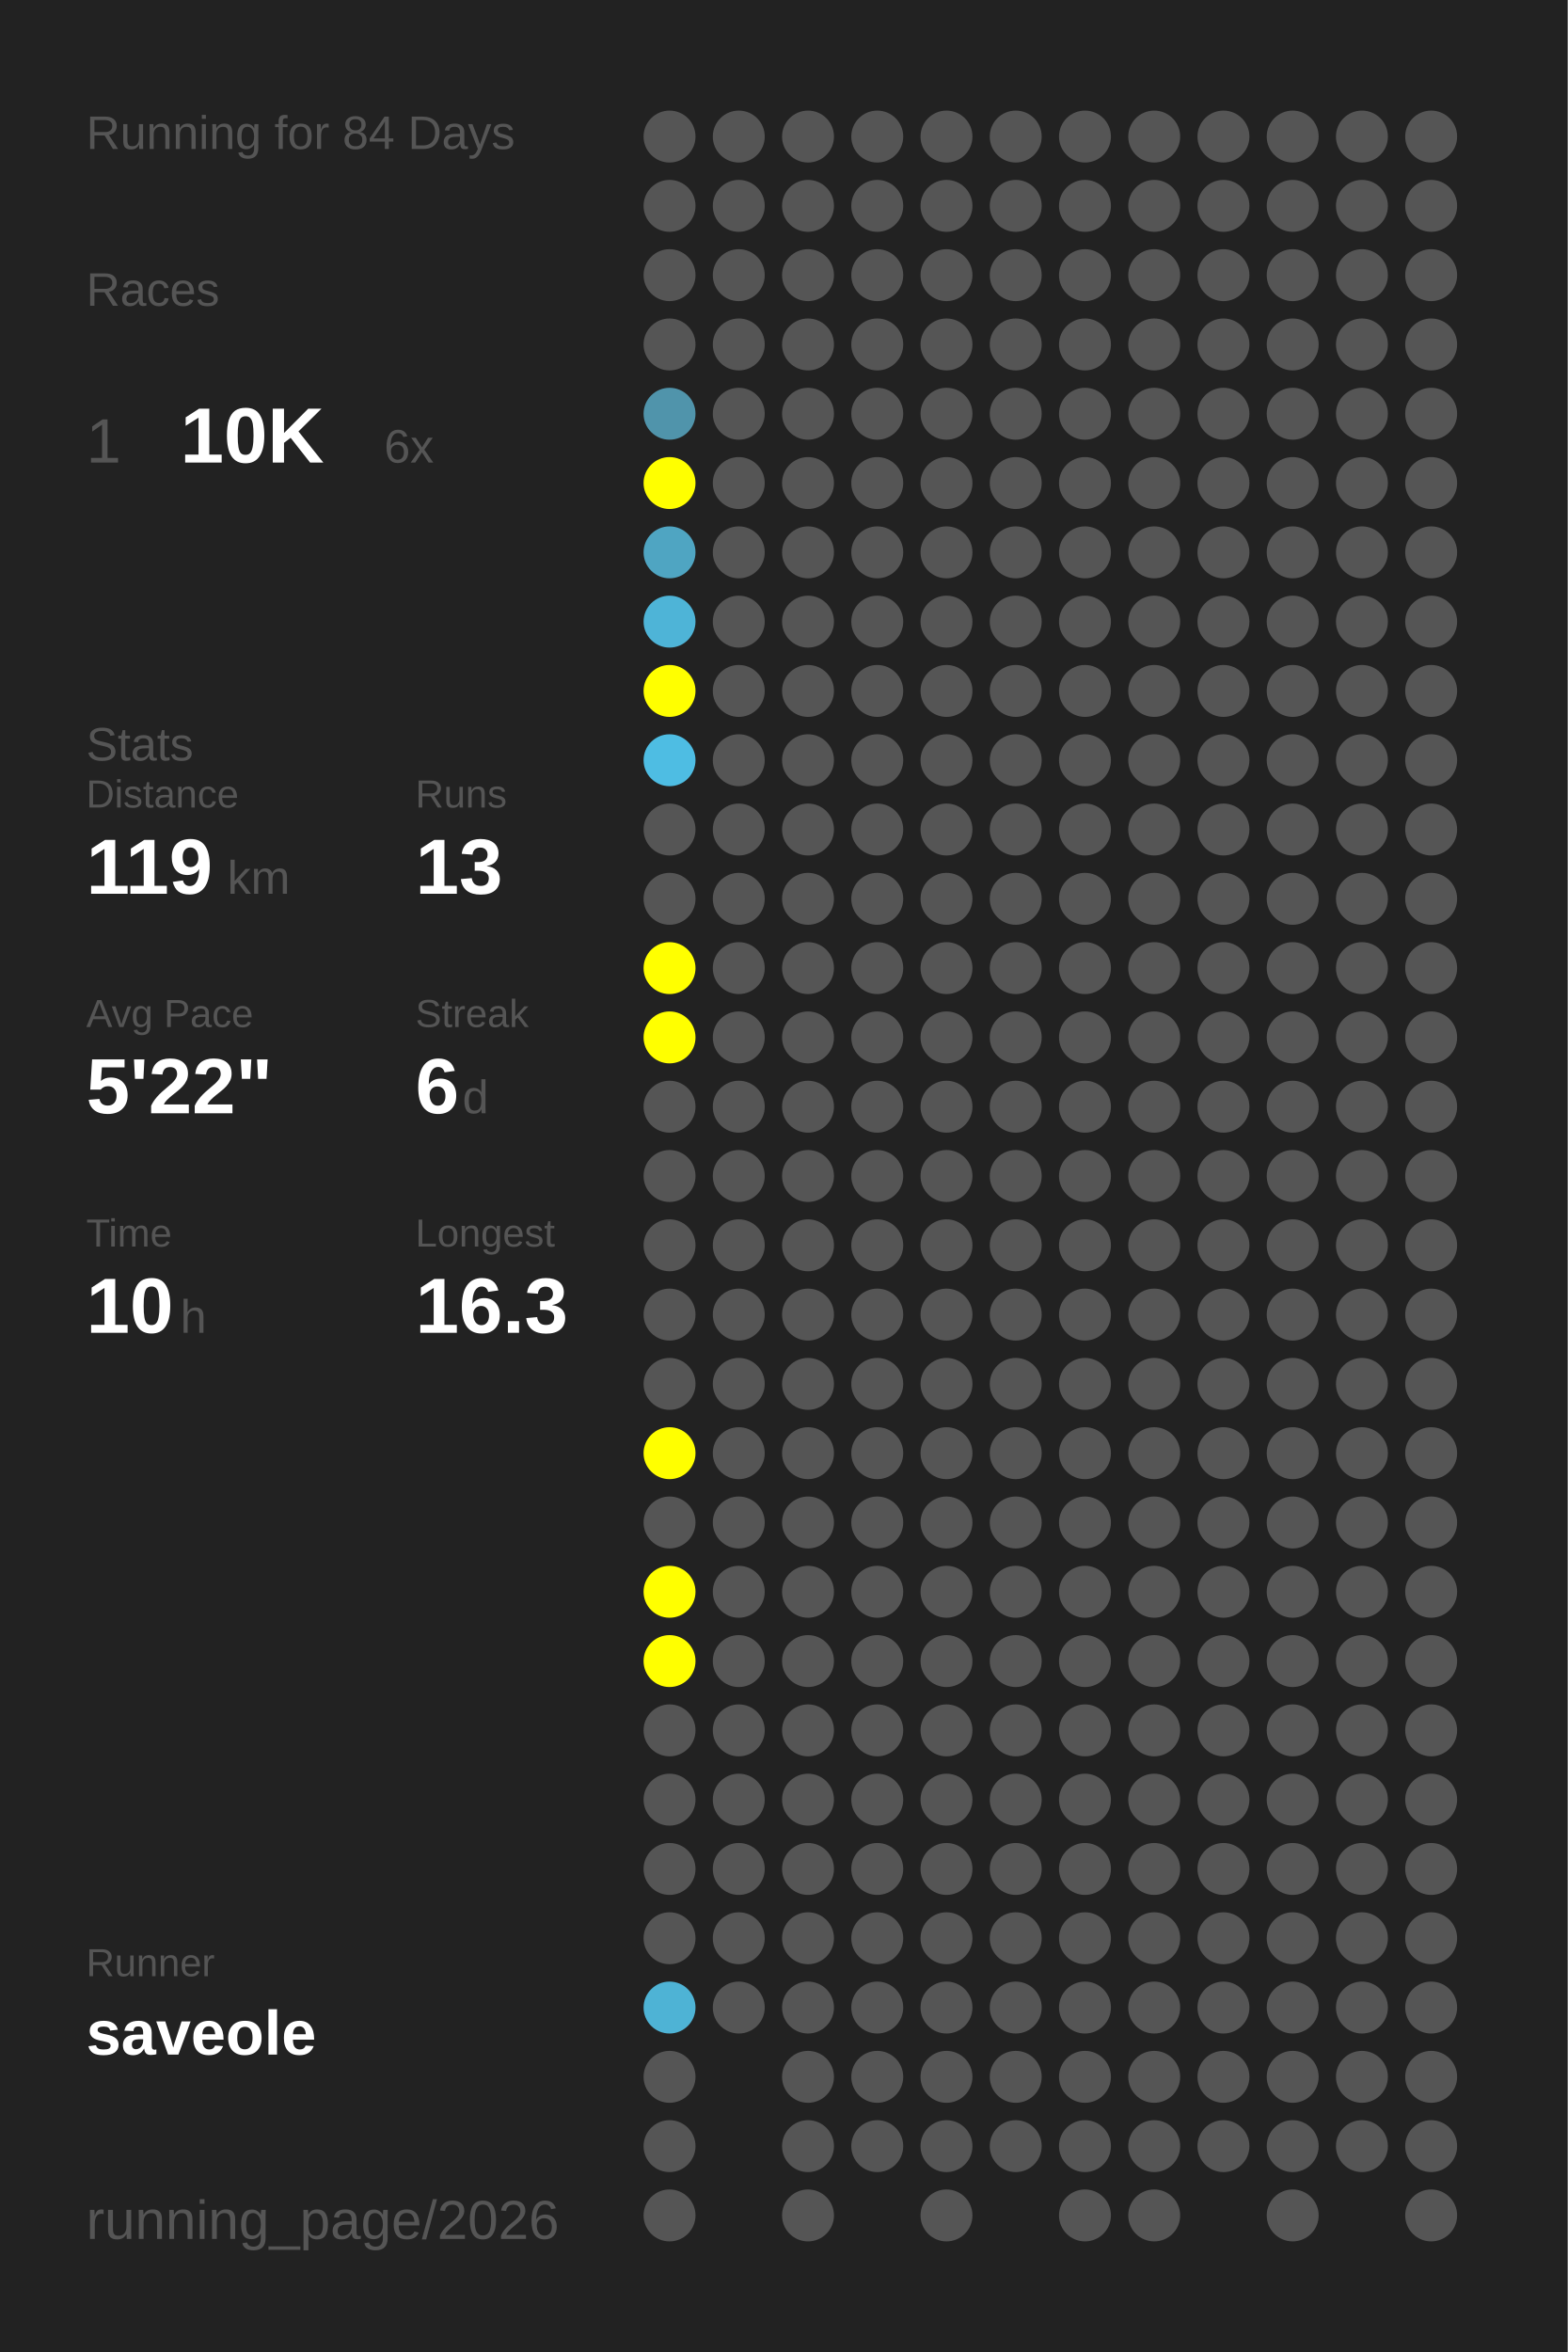
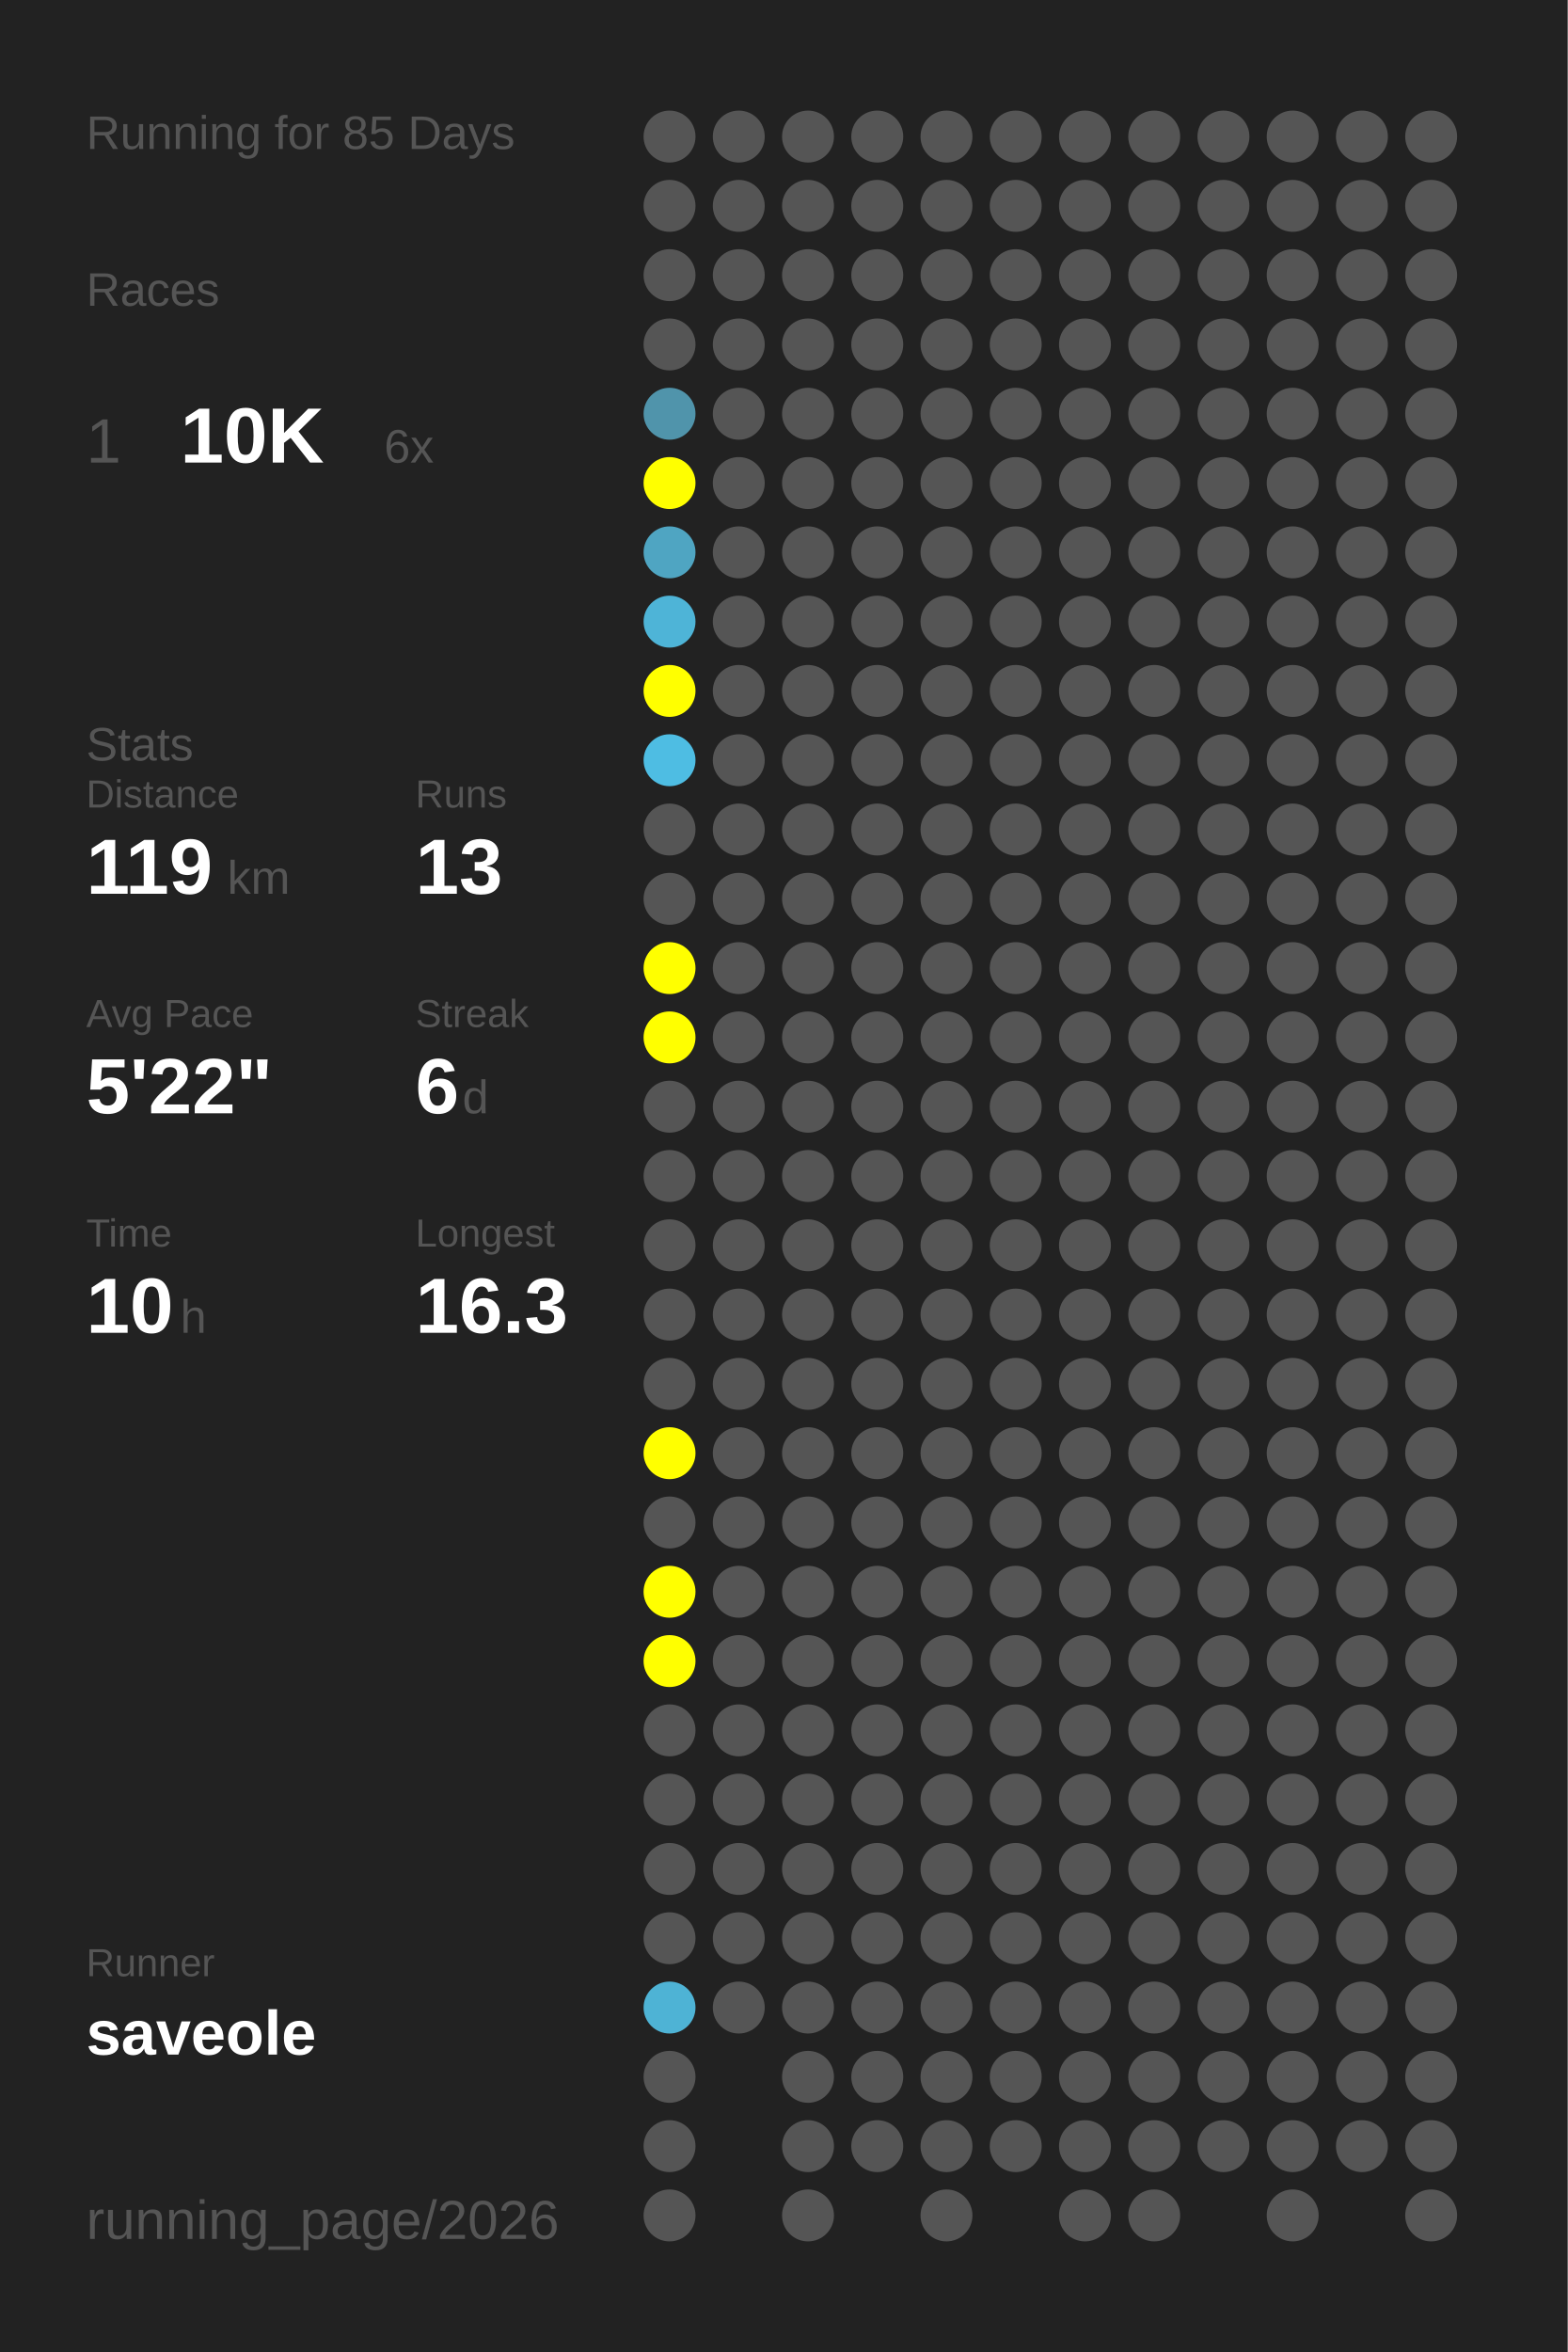
<svg xmlns="http://www.w3.org/2000/svg" baseProfile="full" height="300mm" version="1.1" viewBox="0,0,200,300" width="200mm">
  <defs />
  <rect fill="#222222" height="300" width="200" x="0" y="0" />
-   <text fill="#555555" style="font-size:6px; font-family:Arial;" x="11" y="19">Running for 84 Days</text>
+   <text fill="#555555" style="font-size:6px; font-family:Arial;" x="11" y="19">Running for 85 Days</text>
  <text fill="#555555" style="font-size:6px; font-family:Arial;" x="11" y="39">Races</text>
  <text fill="#555555" style="font-size:8px; font-family:Arial;" x="11" y="59">1</text>
  <text fill="#FFFFFF" style="font-size:10px; font-family:Arial; font-weight:bold;" x="23" y="59">10K</text>
  <text fill="#555555" style="font-size:6px; font-family:Arial;" x="49" y="59">6x</text>
  <text fill="#555555" style="font-size:6px; font-family:Arial;" x="11" y="97">Stats</text>
  <text fill="#555555" style="font-size:5px; font-family:Arial;" x="11" y="103">Distance</text>
  <text fill="#FFFFFF" style="font-size:10px; font-family:Arial; font-weight:bold;" x="11" y="114">119</text>
  <text fill="#555555" style="font-size:6px; font-family:Arial;" x="29" y="114">km</text>
  <text fill="#555555" style="font-size:5px; font-family:Arial;" x="53" y="103">Runs</text>
  <text fill="#FFFFFF" style="font-size:10px; font-family:Arial; font-weight:bold;" x="53" y="114">13</text>
  <text fill="#555555" style="font-size:5px; font-family:Arial;" x="11" y="131">Avg Pace</text>
  <text fill="#FFFFFF" style="font-size:10px; font-family:Arial; font-weight:bold;" x="11" y="142">5'22"</text>
  <text fill="#555555" style="font-size:5px; font-family:Arial;" x="53" y="131">Streak</text>
  <text fill="#FFFFFF" style="font-size:10px; font-family:Arial; font-weight:bold;" x="53" y="142">6</text>
  <text fill="#555555" style="font-size:6px; font-family:Arial;" x="59" y="142">d</text>
  <text fill="#555555" style="font-size:5px; font-family:Arial;" x="11" y="159">Time</text>
  <text fill="#FFFFFF" style="font-size:10px; font-family:Arial; font-weight:bold;" x="11" y="170">10</text>
  <text fill="#555555" style="font-size:6px; font-family:Arial;" x="23" y="170">h</text>
  <text fill="#555555" style="font-size:5px; font-family:Arial;" x="53" y="159">Longest</text>
  <text fill="#FFFFFF" style="font-size:10px; font-family:Arial; font-weight:bold;" x="53" y="170">16.3</text>
  <text fill="#555555" style="font-size:5px; font-family:Arial;" x="11" y="252.065">Runner</text>
  <text fill="#FFFFFF" style="font-size:8px; font-family:Arial; font-weight:bold;" x="11" y="262.065">saveole</text>
  <text fill="#555555" style="font-size:7px; font-family:Arial;" x="11" y="285.581">running_page/2026</text>
  <circle cx="85.417" cy="17.419" fill="#555555" r="3.312" />
  <circle cx="85.417" cy="26.258" fill="#555555" r="3.312" />
  <circle cx="85.417" cy="35.097" fill="#555555" r="3.312" />
  <circle cx="85.417" cy="43.935" fill="#555555" r="3.312" />
  <circle cx="85.417" cy="52.774" fill="#5094ab" r="3.312" />
  <circle cx="85.417" cy="61.613" fill="#FFFF00" r="3.312" />
  <circle cx="85.417" cy="70.452" fill="#4fa5c2" r="3.312" />
  <circle cx="85.417" cy="79.29" fill="#4eb4d7" r="3.312" />
  <circle cx="85.417" cy="88.129" fill="#FFFF00" r="3.312" />
  <circle cx="85.417" cy="96.968" fill="#4ebde3" r="3.312" />
  <circle cx="85.417" cy="105.806" fill="#555555" r="3.312" />
  <circle cx="85.417" cy="114.645" fill="#555555" r="3.312" />
  <circle cx="85.417" cy="123.484" fill="#FFFF00" r="3.312" />
  <circle cx="85.417" cy="132.323" fill="#FFFF00" r="3.312" />
  <circle cx="85.417" cy="141.161" fill="#555555" r="3.312" />
  <circle cx="85.417" cy="150" fill="#555555" r="3.312" />
  <circle cx="85.417" cy="158.839" fill="#555555" r="3.312" />
  <circle cx="85.417" cy="167.677" fill="#555555" r="3.312" />
  <circle cx="85.417" cy="176.516" fill="#555555" r="3.312" />
  <circle cx="85.417" cy="185.355" fill="#FFFF00" r="3.312" />
  <circle cx="85.417" cy="194.194" fill="#555555" r="3.312" />
  <circle cx="85.417" cy="203.032" fill="#FFFF00" r="3.312" />
  <circle cx="85.417" cy="211.871" fill="#FFFF00" r="3.312" />
  <circle cx="85.417" cy="220.71" fill="#555555" r="3.312" />
  <circle cx="85.417" cy="229.548" fill="#555555" r="3.312" />
  <circle cx="85.417" cy="238.387" fill="#555555" r="3.312" />
  <circle cx="85.417" cy="247.226" fill="#555555" r="3.312" />
  <circle cx="85.417" cy="256.065" fill="#4eb3d5" r="3.312" />
  <circle cx="85.417" cy="264.903" fill="#555555" r="3.312" />
  <circle cx="85.417" cy="273.742" fill="#555555" r="3.312" />
  <circle cx="85.417" cy="282.581" fill="#555555" r="3.312" />
  <circle cx="94.25" cy="17.419" fill="#555555" r="3.312" />
  <circle cx="94.25" cy="26.258" fill="#555555" r="3.312" />
  <circle cx="94.25" cy="35.097" fill="#555555" r="3.312" />
  <circle cx="94.25" cy="43.935" fill="#555555" r="3.312" />
  <circle cx="94.25" cy="52.774" fill="#555555" r="3.312" />
  <circle cx="94.25" cy="61.613" fill="#555555" r="3.312" />
  <circle cx="94.25" cy="70.452" fill="#555555" r="3.312" />
  <circle cx="94.25" cy="79.29" fill="#555555" r="3.312" />
  <circle cx="94.25" cy="88.129" fill="#555555" r="3.312" />
  <circle cx="94.25" cy="96.968" fill="#555555" r="3.312" />
  <circle cx="94.25" cy="105.806" fill="#555555" r="3.312" />
  <circle cx="94.25" cy="114.645" fill="#555555" r="3.312" />
  <circle cx="94.25" cy="123.484" fill="#555555" r="3.312" />
  <circle cx="94.25" cy="132.323" fill="#555555" r="3.312" />
  <circle cx="94.25" cy="141.161" fill="#555555" r="3.312" />
  <circle cx="94.25" cy="150" fill="#555555" r="3.312" />
  <circle cx="94.25" cy="158.839" fill="#555555" r="3.312" />
  <circle cx="94.25" cy="167.677" fill="#555555" r="3.312" />
  <circle cx="94.25" cy="176.516" fill="#555555" r="3.312" />
  <circle cx="94.25" cy="185.355" fill="#555555" r="3.312" />
  <circle cx="94.25" cy="194.194" fill="#555555" r="3.312" />
  <circle cx="94.25" cy="203.032" fill="#555555" r="3.312" />
  <circle cx="94.25" cy="211.871" fill="#555555" r="3.312" />
  <circle cx="94.25" cy="220.71" fill="#555555" r="3.312" />
  <circle cx="94.25" cy="229.548" fill="#555555" r="3.312" />
  <circle cx="94.25" cy="238.387" fill="#555555" r="3.312" />
  <circle cx="94.25" cy="247.226" fill="#555555" r="3.312" />
  <circle cx="94.25" cy="256.065" fill="#555555" r="3.312" />
  <circle cx="103.083" cy="17.419" fill="#555555" r="3.312" />
  <circle cx="103.083" cy="26.258" fill="#555555" r="3.312" />
  <circle cx="103.083" cy="35.097" fill="#555555" r="3.312" />
  <circle cx="103.083" cy="43.935" fill="#555555" r="3.312" />
  <circle cx="103.083" cy="52.774" fill="#555555" r="3.312" />
  <circle cx="103.083" cy="61.613" fill="#555555" r="3.312" />
  <circle cx="103.083" cy="70.452" fill="#555555" r="3.312" />
  <circle cx="103.083" cy="79.29" fill="#555555" r="3.312" />
  <circle cx="103.083" cy="88.129" fill="#555555" r="3.312" />
  <circle cx="103.083" cy="96.968" fill="#555555" r="3.312" />
  <circle cx="103.083" cy="105.806" fill="#555555" r="3.312" />
  <circle cx="103.083" cy="114.645" fill="#555555" r="3.312" />
  <circle cx="103.083" cy="123.484" fill="#555555" r="3.312" />
  <circle cx="103.083" cy="132.323" fill="#555555" r="3.312" />
  <circle cx="103.083" cy="141.161" fill="#555555" r="3.312" />
  <circle cx="103.083" cy="150" fill="#555555" r="3.312" />
  <circle cx="103.083" cy="158.839" fill="#555555" r="3.312" />
  <circle cx="103.083" cy="167.677" fill="#555555" r="3.312" />
  <circle cx="103.083" cy="176.516" fill="#555555" r="3.312" />
  <circle cx="103.083" cy="185.355" fill="#555555" r="3.312" />
  <circle cx="103.083" cy="194.194" fill="#555555" r="3.312" />
  <circle cx="103.083" cy="203.032" fill="#555555" r="3.312" />
  <circle cx="103.083" cy="211.871" fill="#555555" r="3.312" />
  <circle cx="103.083" cy="220.71" fill="#555555" r="3.312" />
  <circle cx="103.083" cy="229.548" fill="#555555" r="3.312" />
  <circle cx="103.083" cy="238.387" fill="#555555" r="3.312" />
  <circle cx="103.083" cy="247.226" fill="#555555" r="3.312" />
  <circle cx="103.083" cy="256.065" fill="#555555" r="3.312" />
  <circle cx="103.083" cy="264.903" fill="#555555" r="3.312" />
  <circle cx="103.083" cy="273.742" fill="#555555" r="3.312" />
  <circle cx="103.083" cy="282.581" fill="#555555" r="3.312" />
  <circle cx="111.917" cy="17.419" fill="#555555" r="3.312" />
  <circle cx="111.917" cy="26.258" fill="#555555" r="3.312" />
  <circle cx="111.917" cy="35.097" fill="#555555" r="3.312" />
  <circle cx="111.917" cy="43.935" fill="#555555" r="3.312" />
  <circle cx="111.917" cy="52.774" fill="#555555" r="3.312" />
  <circle cx="111.917" cy="61.613" fill="#555555" r="3.312" />
  <circle cx="111.917" cy="70.452" fill="#555555" r="3.312" />
  <circle cx="111.917" cy="79.29" fill="#555555" r="3.312" />
  <circle cx="111.917" cy="88.129" fill="#555555" r="3.312" />
  <circle cx="111.917" cy="96.968" fill="#555555" r="3.312" />
  <circle cx="111.917" cy="105.806" fill="#555555" r="3.312" />
  <circle cx="111.917" cy="114.645" fill="#555555" r="3.312" />
  <circle cx="111.917" cy="123.484" fill="#555555" r="3.312" />
  <circle cx="111.917" cy="132.323" fill="#555555" r="3.312" />
  <circle cx="111.917" cy="141.161" fill="#555555" r="3.312" />
  <circle cx="111.917" cy="150" fill="#555555" r="3.312" />
  <circle cx="111.917" cy="158.839" fill="#555555" r="3.312" />
  <circle cx="111.917" cy="167.677" fill="#555555" r="3.312" />
  <circle cx="111.917" cy="176.516" fill="#555555" r="3.312" />
  <circle cx="111.917" cy="185.355" fill="#555555" r="3.312" />
  <circle cx="111.917" cy="194.194" fill="#555555" r="3.312" />
  <circle cx="111.917" cy="203.032" fill="#555555" r="3.312" />
  <circle cx="111.917" cy="211.871" fill="#555555" r="3.312" />
  <circle cx="111.917" cy="220.71" fill="#555555" r="3.312" />
  <circle cx="111.917" cy="229.548" fill="#555555" r="3.312" />
  <circle cx="111.917" cy="238.387" fill="#555555" r="3.312" />
  <circle cx="111.917" cy="247.226" fill="#555555" r="3.312" />
  <circle cx="111.917" cy="256.065" fill="#555555" r="3.312" />
  <circle cx="111.917" cy="264.903" fill="#555555" r="3.312" />
  <circle cx="111.917" cy="273.742" fill="#555555" r="3.312" />
  <circle cx="120.75" cy="17.419" fill="#555555" r="3.312" />
  <circle cx="120.75" cy="26.258" fill="#555555" r="3.312" />
  <circle cx="120.75" cy="35.097" fill="#555555" r="3.312" />
  <circle cx="120.75" cy="43.935" fill="#555555" r="3.312" />
  <circle cx="120.75" cy="52.774" fill="#555555" r="3.312" />
  <circle cx="120.75" cy="61.613" fill="#555555" r="3.312" />
  <circle cx="120.75" cy="70.452" fill="#555555" r="3.312" />
  <circle cx="120.75" cy="79.29" fill="#555555" r="3.312" />
  <circle cx="120.75" cy="88.129" fill="#555555" r="3.312" />
  <circle cx="120.75" cy="96.968" fill="#555555" r="3.312" />
  <circle cx="120.75" cy="105.806" fill="#555555" r="3.312" />
  <circle cx="120.75" cy="114.645" fill="#555555" r="3.312" />
  <circle cx="120.75" cy="123.484" fill="#555555" r="3.312" />
  <circle cx="120.75" cy="132.323" fill="#555555" r="3.312" />
  <circle cx="120.75" cy="141.161" fill="#555555" r="3.312" />
  <circle cx="120.75" cy="150" fill="#555555" r="3.312" />
  <circle cx="120.75" cy="158.839" fill="#555555" r="3.312" />
  <circle cx="120.75" cy="167.677" fill="#555555" r="3.312" />
  <circle cx="120.75" cy="176.516" fill="#555555" r="3.312" />
  <circle cx="120.75" cy="185.355" fill="#555555" r="3.312" />
  <circle cx="120.75" cy="194.194" fill="#555555" r="3.312" />
  <circle cx="120.75" cy="203.032" fill="#555555" r="3.312" />
  <circle cx="120.75" cy="211.871" fill="#555555" r="3.312" />
  <circle cx="120.75" cy="220.71" fill="#555555" r="3.312" />
  <circle cx="120.75" cy="229.548" fill="#555555" r="3.312" />
  <circle cx="120.75" cy="238.387" fill="#555555" r="3.312" />
  <circle cx="120.75" cy="247.226" fill="#555555" r="3.312" />
  <circle cx="120.75" cy="256.065" fill="#555555" r="3.312" />
  <circle cx="120.75" cy="264.903" fill="#555555" r="3.312" />
  <circle cx="120.75" cy="273.742" fill="#555555" r="3.312" />
  <circle cx="120.75" cy="282.581" fill="#555555" r="3.312" />
  <circle cx="129.583" cy="17.419" fill="#555555" r="3.312" />
  <circle cx="129.583" cy="26.258" fill="#555555" r="3.312" />
  <circle cx="129.583" cy="35.097" fill="#555555" r="3.312" />
  <circle cx="129.583" cy="43.935" fill="#555555" r="3.312" />
  <circle cx="129.583" cy="52.774" fill="#555555" r="3.312" />
  <circle cx="129.583" cy="61.613" fill="#555555" r="3.312" />
  <circle cx="129.583" cy="70.452" fill="#555555" r="3.312" />
  <circle cx="129.583" cy="79.29" fill="#555555" r="3.312" />
  <circle cx="129.583" cy="88.129" fill="#555555" r="3.312" />
  <circle cx="129.583" cy="96.968" fill="#555555" r="3.312" />
  <circle cx="129.583" cy="105.806" fill="#555555" r="3.312" />
  <circle cx="129.583" cy="114.645" fill="#555555" r="3.312" />
  <circle cx="129.583" cy="123.484" fill="#555555" r="3.312" />
  <circle cx="129.583" cy="132.323" fill="#555555" r="3.312" />
  <circle cx="129.583" cy="141.161" fill="#555555" r="3.312" />
  <circle cx="129.583" cy="150" fill="#555555" r="3.312" />
  <circle cx="129.583" cy="158.839" fill="#555555" r="3.312" />
  <circle cx="129.583" cy="167.677" fill="#555555" r="3.312" />
  <circle cx="129.583" cy="176.516" fill="#555555" r="3.312" />
  <circle cx="129.583" cy="185.355" fill="#555555" r="3.312" />
  <circle cx="129.583" cy="194.194" fill="#555555" r="3.312" />
  <circle cx="129.583" cy="203.032" fill="#555555" r="3.312" />
  <circle cx="129.583" cy="211.871" fill="#555555" r="3.312" />
  <circle cx="129.583" cy="220.71" fill="#555555" r="3.312" />
  <circle cx="129.583" cy="229.548" fill="#555555" r="3.312" />
  <circle cx="129.583" cy="238.387" fill="#555555" r="3.312" />
  <circle cx="129.583" cy="247.226" fill="#555555" r="3.312" />
  <circle cx="129.583" cy="256.065" fill="#555555" r="3.312" />
  <circle cx="129.583" cy="264.903" fill="#555555" r="3.312" />
  <circle cx="129.583" cy="273.742" fill="#555555" r="3.312" />
  <circle cx="138.417" cy="17.419" fill="#555555" r="3.312" />
  <circle cx="138.417" cy="26.258" fill="#555555" r="3.312" />
  <circle cx="138.417" cy="35.097" fill="#555555" r="3.312" />
  <circle cx="138.417" cy="43.935" fill="#555555" r="3.312" />
  <circle cx="138.417" cy="52.774" fill="#555555" r="3.312" />
  <circle cx="138.417" cy="61.613" fill="#555555" r="3.312" />
  <circle cx="138.417" cy="70.452" fill="#555555" r="3.312" />
  <circle cx="138.417" cy="79.29" fill="#555555" r="3.312" />
  <circle cx="138.417" cy="88.129" fill="#555555" r="3.312" />
  <circle cx="138.417" cy="96.968" fill="#555555" r="3.312" />
  <circle cx="138.417" cy="105.806" fill="#555555" r="3.312" />
  <circle cx="138.417" cy="114.645" fill="#555555" r="3.312" />
  <circle cx="138.417" cy="123.484" fill="#555555" r="3.312" />
  <circle cx="138.417" cy="132.323" fill="#555555" r="3.312" />
  <circle cx="138.417" cy="141.161" fill="#555555" r="3.312" />
  <circle cx="138.417" cy="150" fill="#555555" r="3.312" />
  <circle cx="138.417" cy="158.839" fill="#555555" r="3.312" />
  <circle cx="138.417" cy="167.677" fill="#555555" r="3.312" />
  <circle cx="138.417" cy="176.516" fill="#555555" r="3.312" />
  <circle cx="138.417" cy="185.355" fill="#555555" r="3.312" />
  <circle cx="138.417" cy="194.194" fill="#555555" r="3.312" />
  <circle cx="138.417" cy="203.032" fill="#555555" r="3.312" />
  <circle cx="138.417" cy="211.871" fill="#555555" r="3.312" />
  <circle cx="138.417" cy="220.71" fill="#555555" r="3.312" />
  <circle cx="138.417" cy="229.548" fill="#555555" r="3.312" />
  <circle cx="138.417" cy="238.387" fill="#555555" r="3.312" />
  <circle cx="138.417" cy="247.226" fill="#555555" r="3.312" />
  <circle cx="138.417" cy="256.065" fill="#555555" r="3.312" />
  <circle cx="138.417" cy="264.903" fill="#555555" r="3.312" />
  <circle cx="138.417" cy="273.742" fill="#555555" r="3.312" />
  <circle cx="138.417" cy="282.581" fill="#555555" r="3.312" />
  <circle cx="147.25" cy="17.419" fill="#555555" r="3.312" />
  <circle cx="147.25" cy="26.258" fill="#555555" r="3.312" />
  <circle cx="147.25" cy="35.097" fill="#555555" r="3.312" />
  <circle cx="147.25" cy="43.935" fill="#555555" r="3.312" />
  <circle cx="147.25" cy="52.774" fill="#555555" r="3.312" />
  <circle cx="147.25" cy="61.613" fill="#555555" r="3.312" />
  <circle cx="147.25" cy="70.452" fill="#555555" r="3.312" />
  <circle cx="147.25" cy="79.29" fill="#555555" r="3.312" />
  <circle cx="147.25" cy="88.129" fill="#555555" r="3.312" />
  <circle cx="147.25" cy="96.968" fill="#555555" r="3.312" />
  <circle cx="147.25" cy="105.806" fill="#555555" r="3.312" />
  <circle cx="147.25" cy="114.645" fill="#555555" r="3.312" />
  <circle cx="147.25" cy="123.484" fill="#555555" r="3.312" />
  <circle cx="147.25" cy="132.323" fill="#555555" r="3.312" />
  <circle cx="147.25" cy="141.161" fill="#555555" r="3.312" />
  <circle cx="147.25" cy="150" fill="#555555" r="3.312" />
  <circle cx="147.25" cy="158.839" fill="#555555" r="3.312" />
  <circle cx="147.25" cy="167.677" fill="#555555" r="3.312" />
  <circle cx="147.25" cy="176.516" fill="#555555" r="3.312" />
  <circle cx="147.25" cy="185.355" fill="#555555" r="3.312" />
  <circle cx="147.25" cy="194.194" fill="#555555" r="3.312" />
  <circle cx="147.25" cy="203.032" fill="#555555" r="3.312" />
  <circle cx="147.25" cy="211.871" fill="#555555" r="3.312" />
  <circle cx="147.25" cy="220.71" fill="#555555" r="3.312" />
  <circle cx="147.25" cy="229.548" fill="#555555" r="3.312" />
  <circle cx="147.25" cy="238.387" fill="#555555" r="3.312" />
  <circle cx="147.25" cy="247.226" fill="#555555" r="3.312" />
  <circle cx="147.25" cy="256.065" fill="#555555" r="3.312" />
  <circle cx="147.25" cy="264.903" fill="#555555" r="3.312" />
  <circle cx="147.25" cy="273.742" fill="#555555" r="3.312" />
  <circle cx="147.25" cy="282.581" fill="#555555" r="3.312" />
  <circle cx="156.083" cy="17.419" fill="#555555" r="3.312" />
  <circle cx="156.083" cy="26.258" fill="#555555" r="3.312" />
  <circle cx="156.083" cy="35.097" fill="#555555" r="3.312" />
  <circle cx="156.083" cy="43.935" fill="#555555" r="3.312" />
  <circle cx="156.083" cy="52.774" fill="#555555" r="3.312" />
  <circle cx="156.083" cy="61.613" fill="#555555" r="3.312" />
  <circle cx="156.083" cy="70.452" fill="#555555" r="3.312" />
  <circle cx="156.083" cy="79.29" fill="#555555" r="3.312" />
  <circle cx="156.083" cy="88.129" fill="#555555" r="3.312" />
  <circle cx="156.083" cy="96.968" fill="#555555" r="3.312" />
  <circle cx="156.083" cy="105.806" fill="#555555" r="3.312" />
  <circle cx="156.083" cy="114.645" fill="#555555" r="3.312" />
  <circle cx="156.083" cy="123.484" fill="#555555" r="3.312" />
  <circle cx="156.083" cy="132.323" fill="#555555" r="3.312" />
  <circle cx="156.083" cy="141.161" fill="#555555" r="3.312" />
  <circle cx="156.083" cy="150" fill="#555555" r="3.312" />
  <circle cx="156.083" cy="158.839" fill="#555555" r="3.312" />
  <circle cx="156.083" cy="167.677" fill="#555555" r="3.312" />
  <circle cx="156.083" cy="176.516" fill="#555555" r="3.312" />
  <circle cx="156.083" cy="185.355" fill="#555555" r="3.312" />
  <circle cx="156.083" cy="194.194" fill="#555555" r="3.312" />
  <circle cx="156.083" cy="203.032" fill="#555555" r="3.312" />
  <circle cx="156.083" cy="211.871" fill="#555555" r="3.312" />
  <circle cx="156.083" cy="220.71" fill="#555555" r="3.312" />
  <circle cx="156.083" cy="229.548" fill="#555555" r="3.312" />
  <circle cx="156.083" cy="238.387" fill="#555555" r="3.312" />
  <circle cx="156.083" cy="247.226" fill="#555555" r="3.312" />
  <circle cx="156.083" cy="256.065" fill="#555555" r="3.312" />
  <circle cx="156.083" cy="264.903" fill="#555555" r="3.312" />
  <circle cx="156.083" cy="273.742" fill="#555555" r="3.312" />
  <circle cx="164.917" cy="17.419" fill="#555555" r="3.312" />
  <circle cx="164.917" cy="26.258" fill="#555555" r="3.312" />
  <circle cx="164.917" cy="35.097" fill="#555555" r="3.312" />
  <circle cx="164.917" cy="43.935" fill="#555555" r="3.312" />
  <circle cx="164.917" cy="52.774" fill="#555555" r="3.312" />
  <circle cx="164.917" cy="61.613" fill="#555555" r="3.312" />
  <circle cx="164.917" cy="70.452" fill="#555555" r="3.312" />
  <circle cx="164.917" cy="79.29" fill="#555555" r="3.312" />
  <circle cx="164.917" cy="88.129" fill="#555555" r="3.312" />
  <circle cx="164.917" cy="96.968" fill="#555555" r="3.312" />
  <circle cx="164.917" cy="105.806" fill="#555555" r="3.312" />
  <circle cx="164.917" cy="114.645" fill="#555555" r="3.312" />
  <circle cx="164.917" cy="123.484" fill="#555555" r="3.312" />
  <circle cx="164.917" cy="132.323" fill="#555555" r="3.312" />
  <circle cx="164.917" cy="141.161" fill="#555555" r="3.312" />
  <circle cx="164.917" cy="150" fill="#555555" r="3.312" />
  <circle cx="164.917" cy="158.839" fill="#555555" r="3.312" />
  <circle cx="164.917" cy="167.677" fill="#555555" r="3.312" />
  <circle cx="164.917" cy="176.516" fill="#555555" r="3.312" />
  <circle cx="164.917" cy="185.355" fill="#555555" r="3.312" />
  <circle cx="164.917" cy="194.194" fill="#555555" r="3.312" />
  <circle cx="164.917" cy="203.032" fill="#555555" r="3.312" />
  <circle cx="164.917" cy="211.871" fill="#555555" r="3.312" />
  <circle cx="164.917" cy="220.71" fill="#555555" r="3.312" />
  <circle cx="164.917" cy="229.548" fill="#555555" r="3.312" />
  <circle cx="164.917" cy="238.387" fill="#555555" r="3.312" />
  <circle cx="164.917" cy="247.226" fill="#555555" r="3.312" />
  <circle cx="164.917" cy="256.065" fill="#555555" r="3.312" />
  <circle cx="164.917" cy="264.903" fill="#555555" r="3.312" />
  <circle cx="164.917" cy="273.742" fill="#555555" r="3.312" />
  <circle cx="164.917" cy="282.581" fill="#555555" r="3.312" />
  <circle cx="173.75" cy="17.419" fill="#555555" r="3.312" />
  <circle cx="173.75" cy="26.258" fill="#555555" r="3.312" />
  <circle cx="173.75" cy="35.097" fill="#555555" r="3.312" />
  <circle cx="173.75" cy="43.935" fill="#555555" r="3.312" />
  <circle cx="173.75" cy="52.774" fill="#555555" r="3.312" />
  <circle cx="173.75" cy="61.613" fill="#555555" r="3.312" />
  <circle cx="173.75" cy="70.452" fill="#555555" r="3.312" />
  <circle cx="173.75" cy="79.29" fill="#555555" r="3.312" />
  <circle cx="173.75" cy="88.129" fill="#555555" r="3.312" />
  <circle cx="173.75" cy="96.968" fill="#555555" r="3.312" />
  <circle cx="173.75" cy="105.806" fill="#555555" r="3.312" />
  <circle cx="173.75" cy="114.645" fill="#555555" r="3.312" />
  <circle cx="173.75" cy="123.484" fill="#555555" r="3.312" />
  <circle cx="173.75" cy="132.323" fill="#555555" r="3.312" />
  <circle cx="173.75" cy="141.161" fill="#555555" r="3.312" />
  <circle cx="173.75" cy="150" fill="#555555" r="3.312" />
  <circle cx="173.75" cy="158.839" fill="#555555" r="3.312" />
  <circle cx="173.75" cy="167.677" fill="#555555" r="3.312" />
  <circle cx="173.75" cy="176.516" fill="#555555" r="3.312" />
  <circle cx="173.75" cy="185.355" fill="#555555" r="3.312" />
  <circle cx="173.75" cy="194.194" fill="#555555" r="3.312" />
  <circle cx="173.75" cy="203.032" fill="#555555" r="3.312" />
  <circle cx="173.75" cy="211.871" fill="#555555" r="3.312" />
  <circle cx="173.75" cy="220.71" fill="#555555" r="3.312" />
  <circle cx="173.75" cy="229.548" fill="#555555" r="3.312" />
  <circle cx="173.75" cy="238.387" fill="#555555" r="3.312" />
  <circle cx="173.75" cy="247.226" fill="#555555" r="3.312" />
  <circle cx="173.75" cy="256.065" fill="#555555" r="3.312" />
  <circle cx="173.75" cy="264.903" fill="#555555" r="3.312" />
  <circle cx="173.75" cy="273.742" fill="#555555" r="3.312" />
  <circle cx="182.583" cy="17.419" fill="#555555" r="3.312" />
  <circle cx="182.583" cy="26.258" fill="#555555" r="3.312" />
  <circle cx="182.583" cy="35.097" fill="#555555" r="3.312" />
  <circle cx="182.583" cy="43.935" fill="#555555" r="3.312" />
  <circle cx="182.583" cy="52.774" fill="#555555" r="3.312" />
  <circle cx="182.583" cy="61.613" fill="#555555" r="3.312" />
  <circle cx="182.583" cy="70.452" fill="#555555" r="3.312" />
  <circle cx="182.583" cy="79.29" fill="#555555" r="3.312" />
  <circle cx="182.583" cy="88.129" fill="#555555" r="3.312" />
  <circle cx="182.583" cy="96.968" fill="#555555" r="3.312" />
  <circle cx="182.583" cy="105.806" fill="#555555" r="3.312" />
  <circle cx="182.583" cy="114.645" fill="#555555" r="3.312" />
  <circle cx="182.583" cy="123.484" fill="#555555" r="3.312" />
  <circle cx="182.583" cy="132.323" fill="#555555" r="3.312" />
  <circle cx="182.583" cy="141.161" fill="#555555" r="3.312" />
  <circle cx="182.583" cy="150" fill="#555555" r="3.312" />
  <circle cx="182.583" cy="158.839" fill="#555555" r="3.312" />
  <circle cx="182.583" cy="167.677" fill="#555555" r="3.312" />
  <circle cx="182.583" cy="176.516" fill="#555555" r="3.312" />
  <circle cx="182.583" cy="185.355" fill="#555555" r="3.312" />
  <circle cx="182.583" cy="194.194" fill="#555555" r="3.312" />
  <circle cx="182.583" cy="203.032" fill="#555555" r="3.312" />
  <circle cx="182.583" cy="211.871" fill="#555555" r="3.312" />
  <circle cx="182.583" cy="220.71" fill="#555555" r="3.312" />
  <circle cx="182.583" cy="229.548" fill="#555555" r="3.312" />
  <circle cx="182.583" cy="238.387" fill="#555555" r="3.312" />
  <circle cx="182.583" cy="247.226" fill="#555555" r="3.312" />
  <circle cx="182.583" cy="256.065" fill="#555555" r="3.312" />
  <circle cx="182.583" cy="264.903" fill="#555555" r="3.312" />
  <circle cx="182.583" cy="273.742" fill="#555555" r="3.312" />
  <circle cx="182.583" cy="282.581" fill="#555555" r="3.312" />
</svg>
